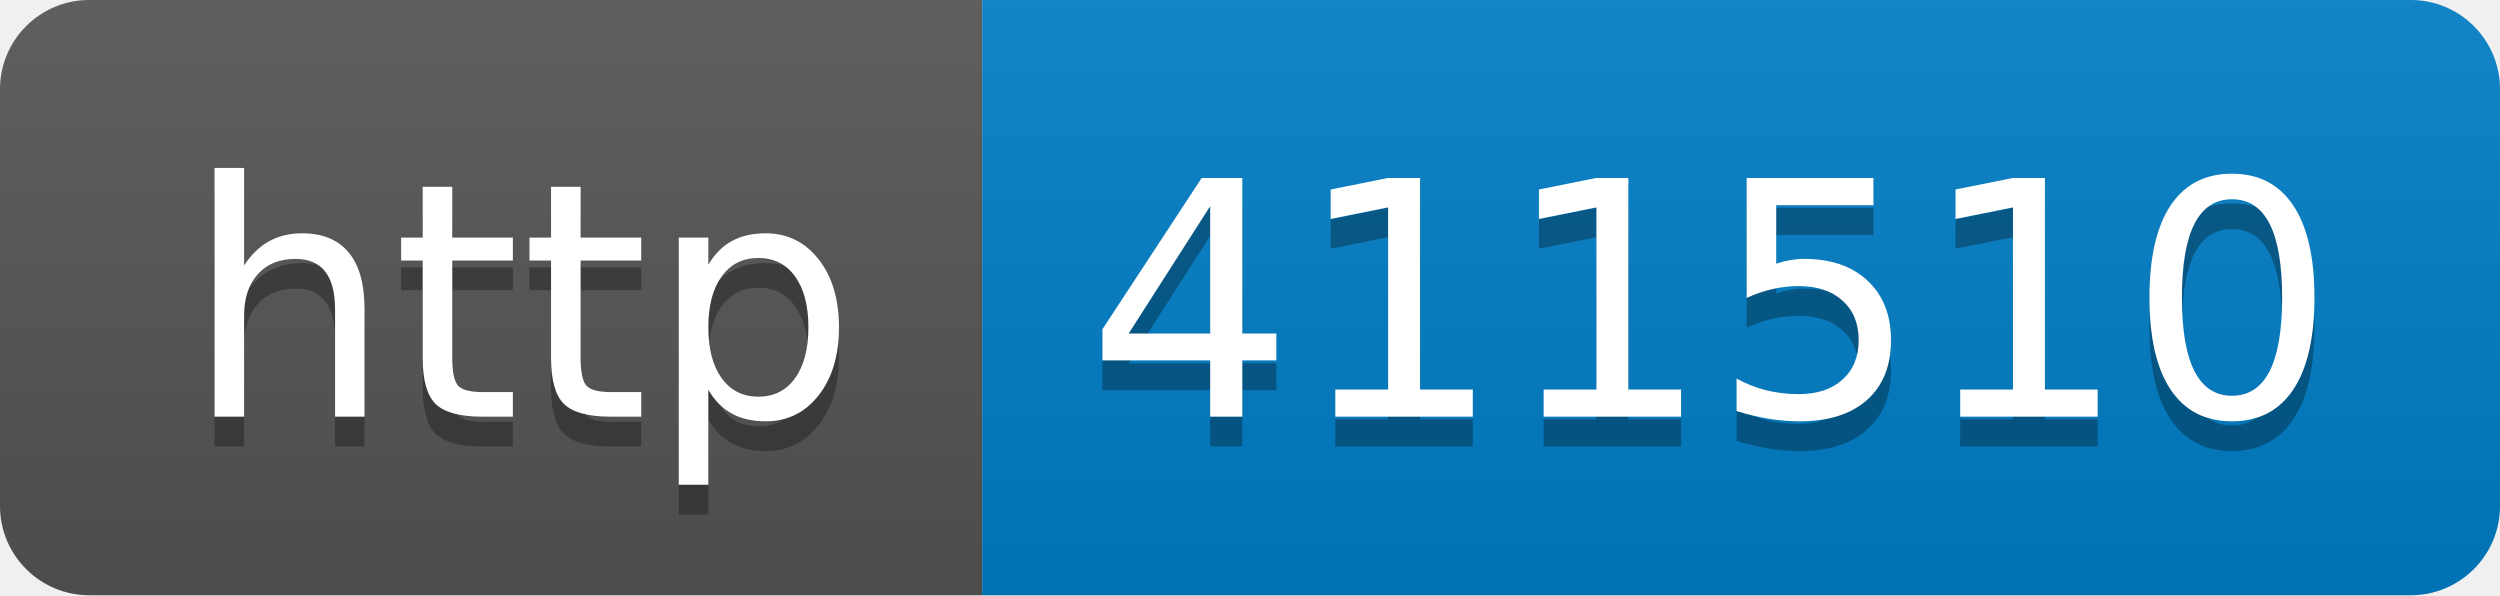
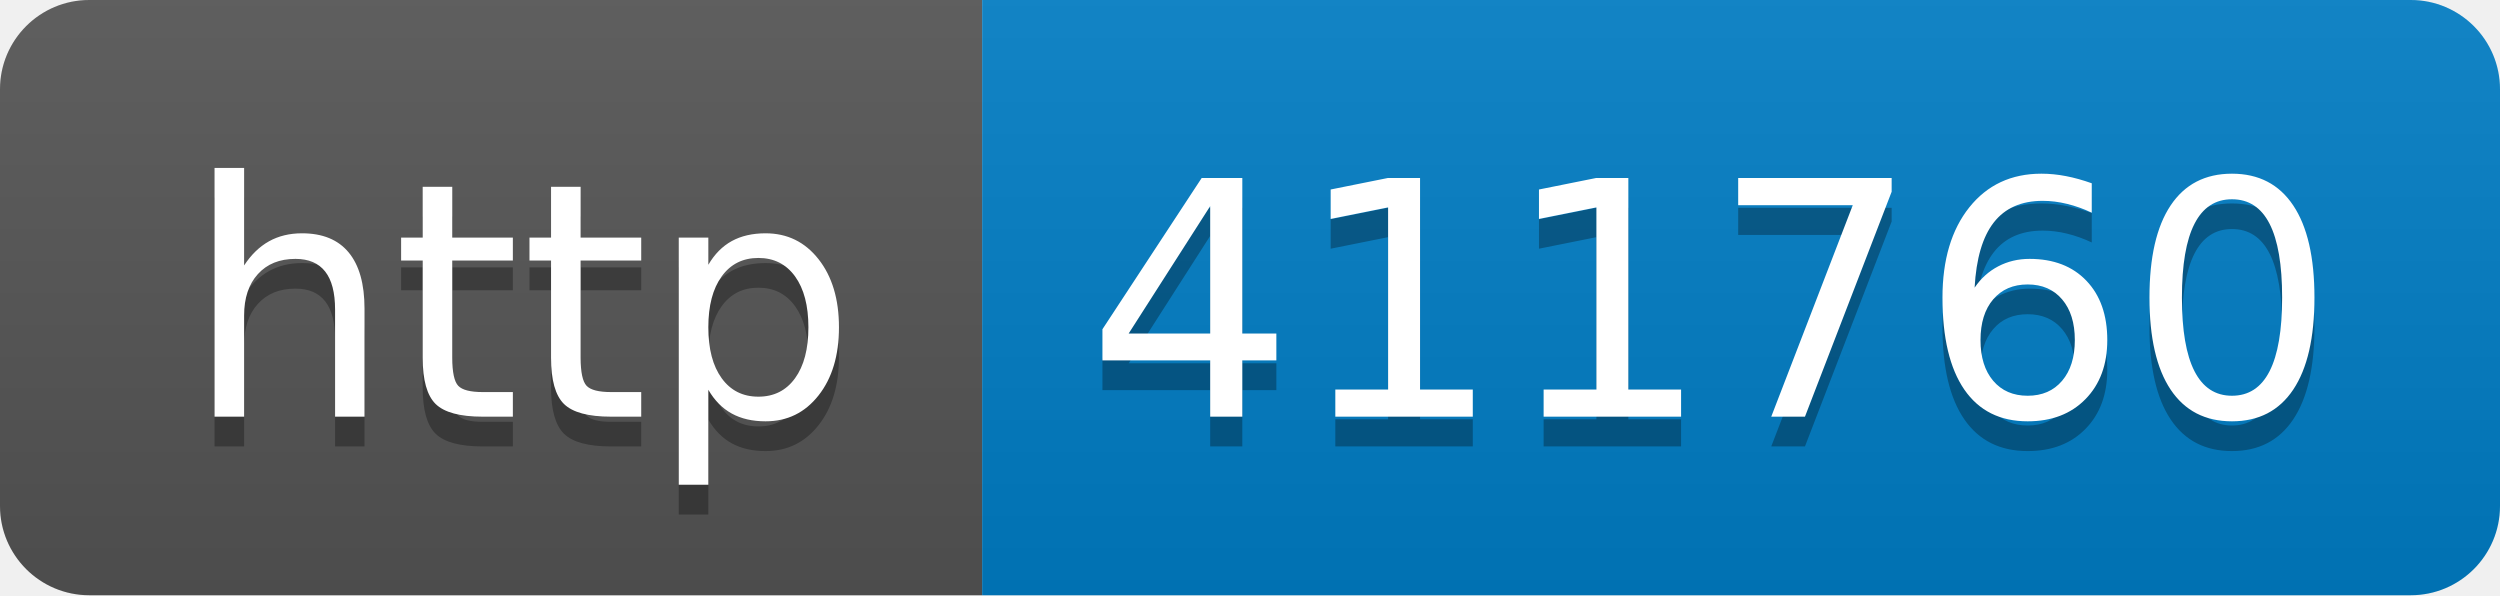
- <svg xmlns="http://www.w3.org/2000/svg" width="84" height="20" role="img" aria-label="http: 411510">
+ <svg xmlns="http://www.w3.org/2000/svg" width="84" height="20" role="img" aria-label="http: 411760">
  <linearGradient id="s" x2="0" y2="100%">
    <stop offset="0" stop-color="#bbb" stop-opacity=".1" />
    <stop offset="1" stop-opacity=".1" />
  </linearGradient>
  <clipPath id="r">
    <rect width="84" height="20" rx="3" fill="#fff" />
  </clipPath>
  <g clip-path="url(#r)">
    <rect width="33" height="20" fill="#555" />
    <rect x="33" width="51" height="20" fill="#007ec6" />
    <rect width="84" height="20" fill="url(#s)" />
  </g>
  <g fill="#fff" text-anchor="middle" font-family="Verdana,Geneva,DejaVu Sans,sans-serif" text-rendering="geometricPrecision" font-size="110">
    <text aria-hidden="true" x="175" y="150" fill="#010101" fill-opacity=".3" transform="scale(.1)" textLength="230">http</text>
    <text x="175" y="140" transform="scale(.1)" fill="#fff" textLength="230">http</text>
-     <text aria-hidden="true" x="575" y="150" fill="#010101" fill-opacity=".3" transform="scale(.1)" textLength="410">411510</text>
-     <text x="575" y="140" transform="scale(.1)" fill="#fff" textLength="410">411510</text>
+     <text aria-hidden="true" x="575" y="150" fill="#010101" fill-opacity=".3" transform="scale(.1)" textLength="410">411760</text>
+     <text x="575" y="140" transform="scale(.1)" fill="#fff" textLength="410">411760</text>
  </g>
</svg>
